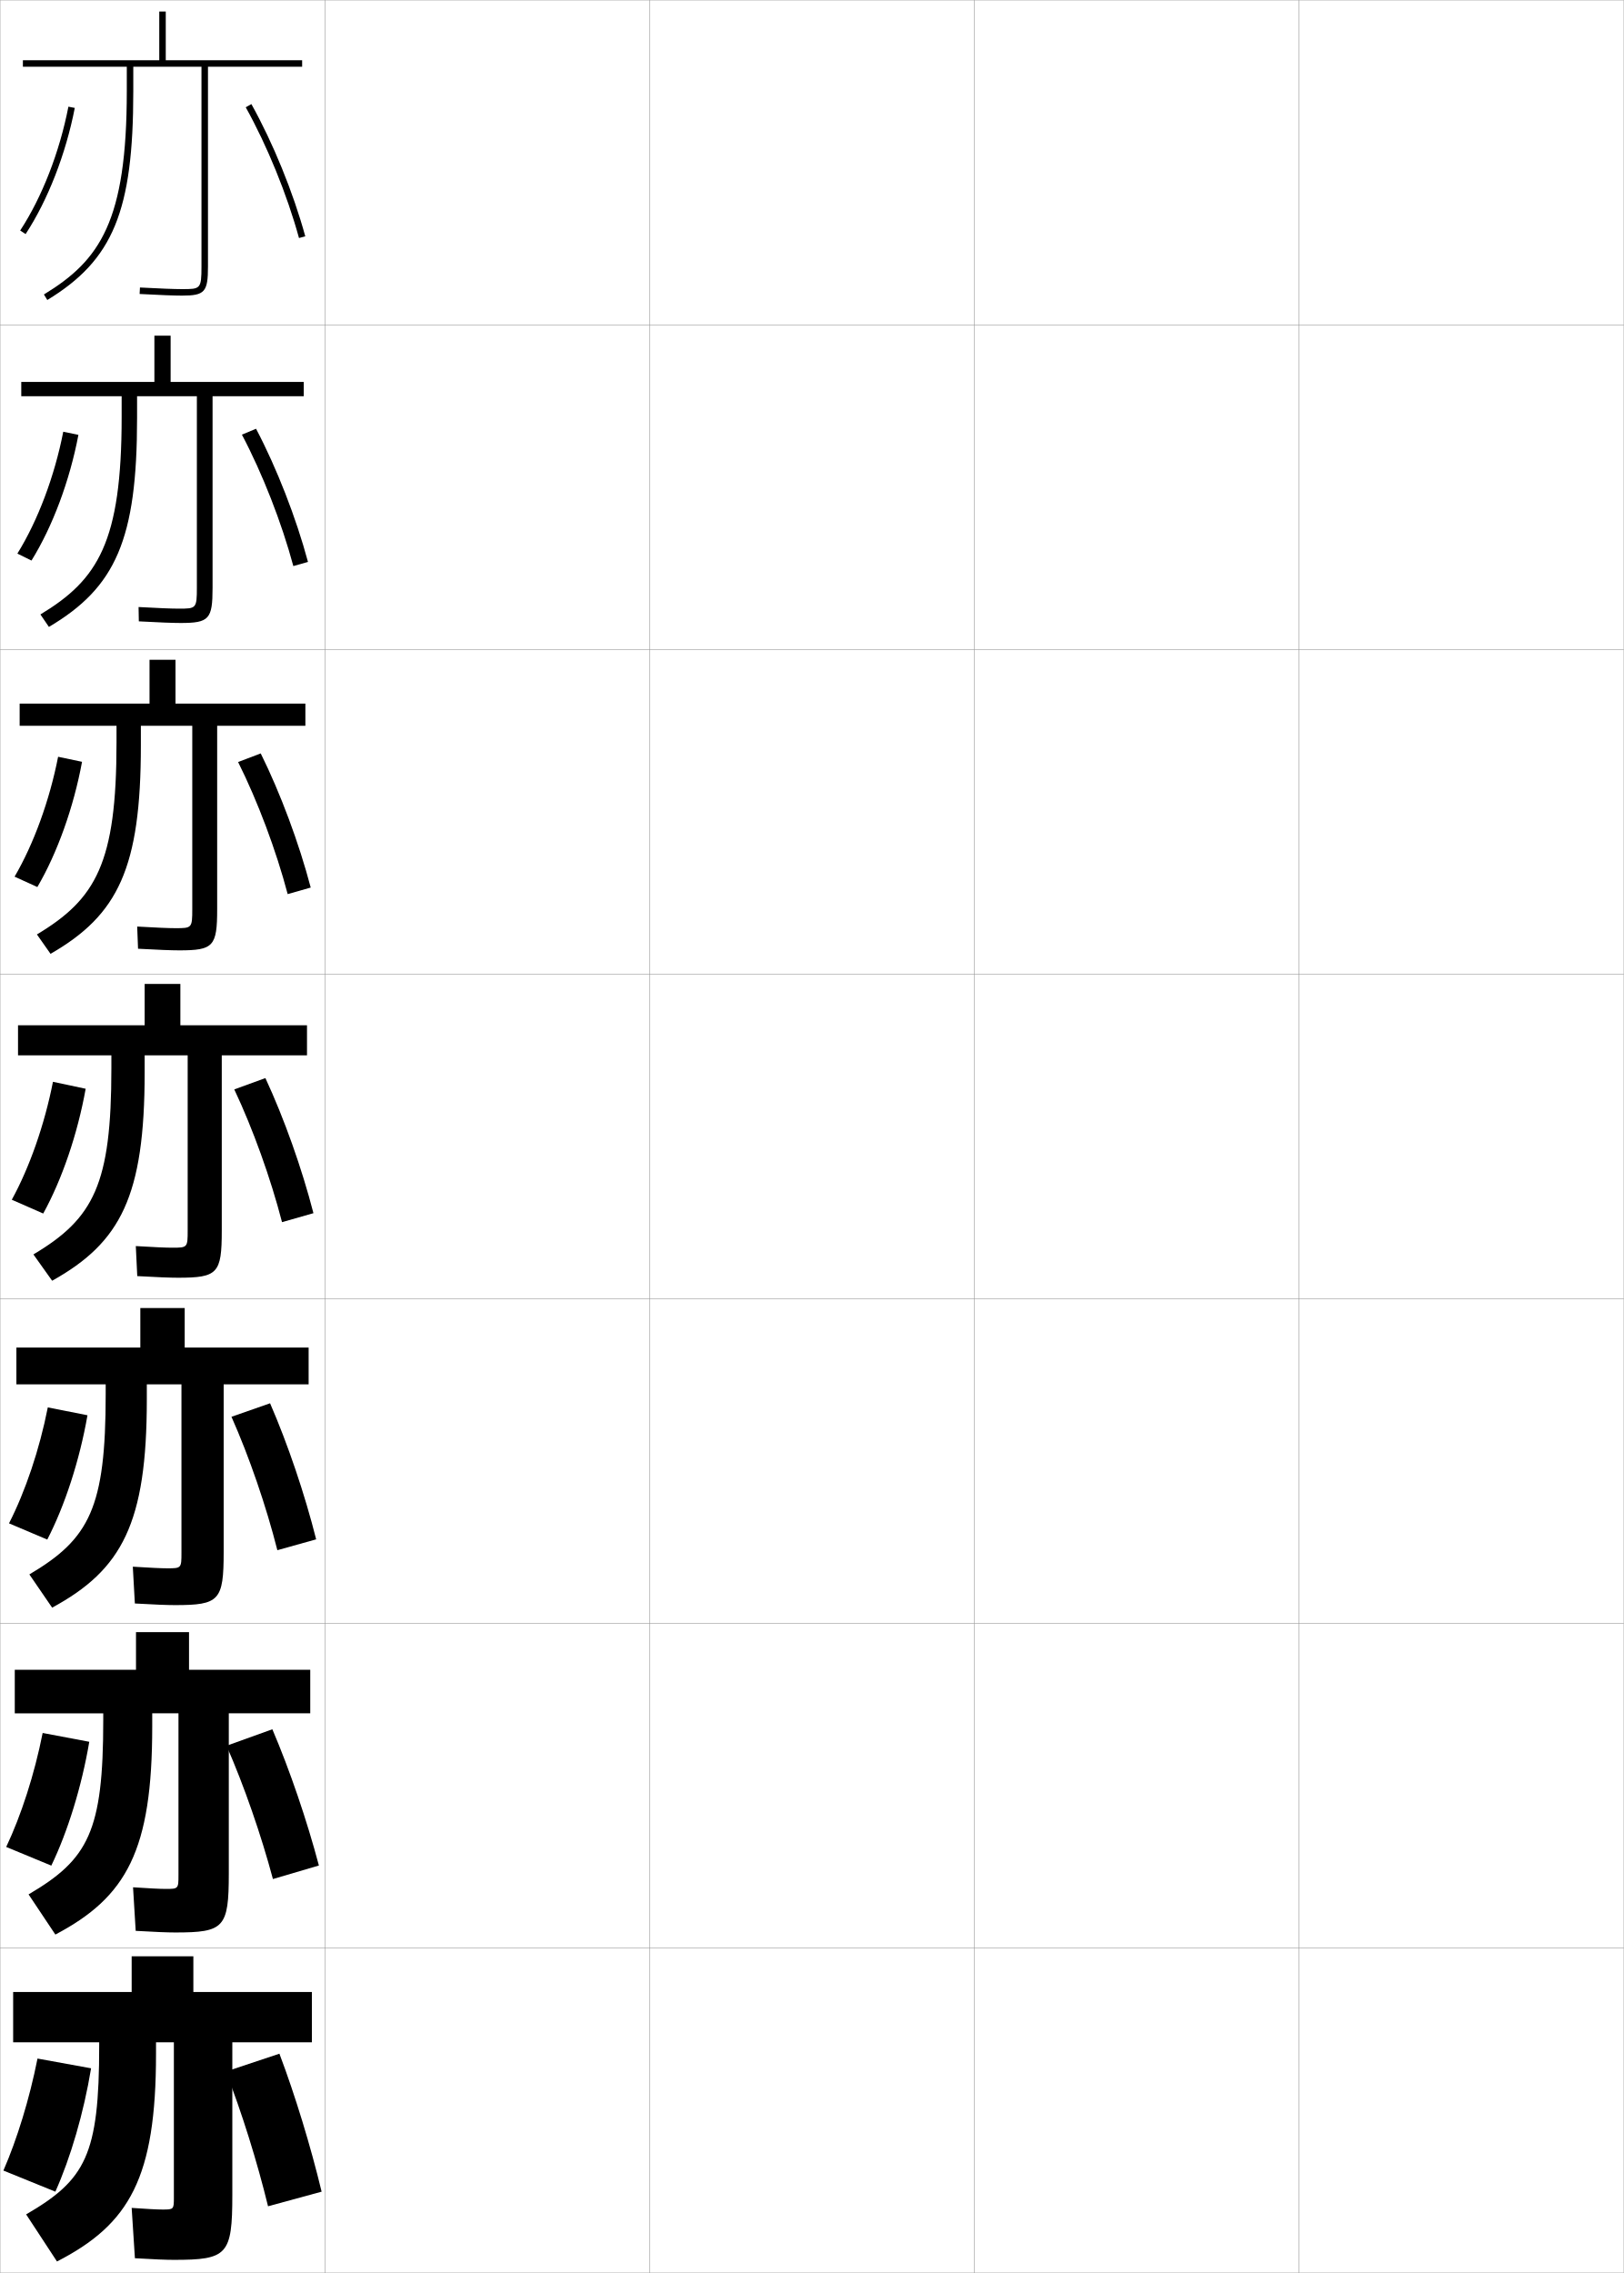
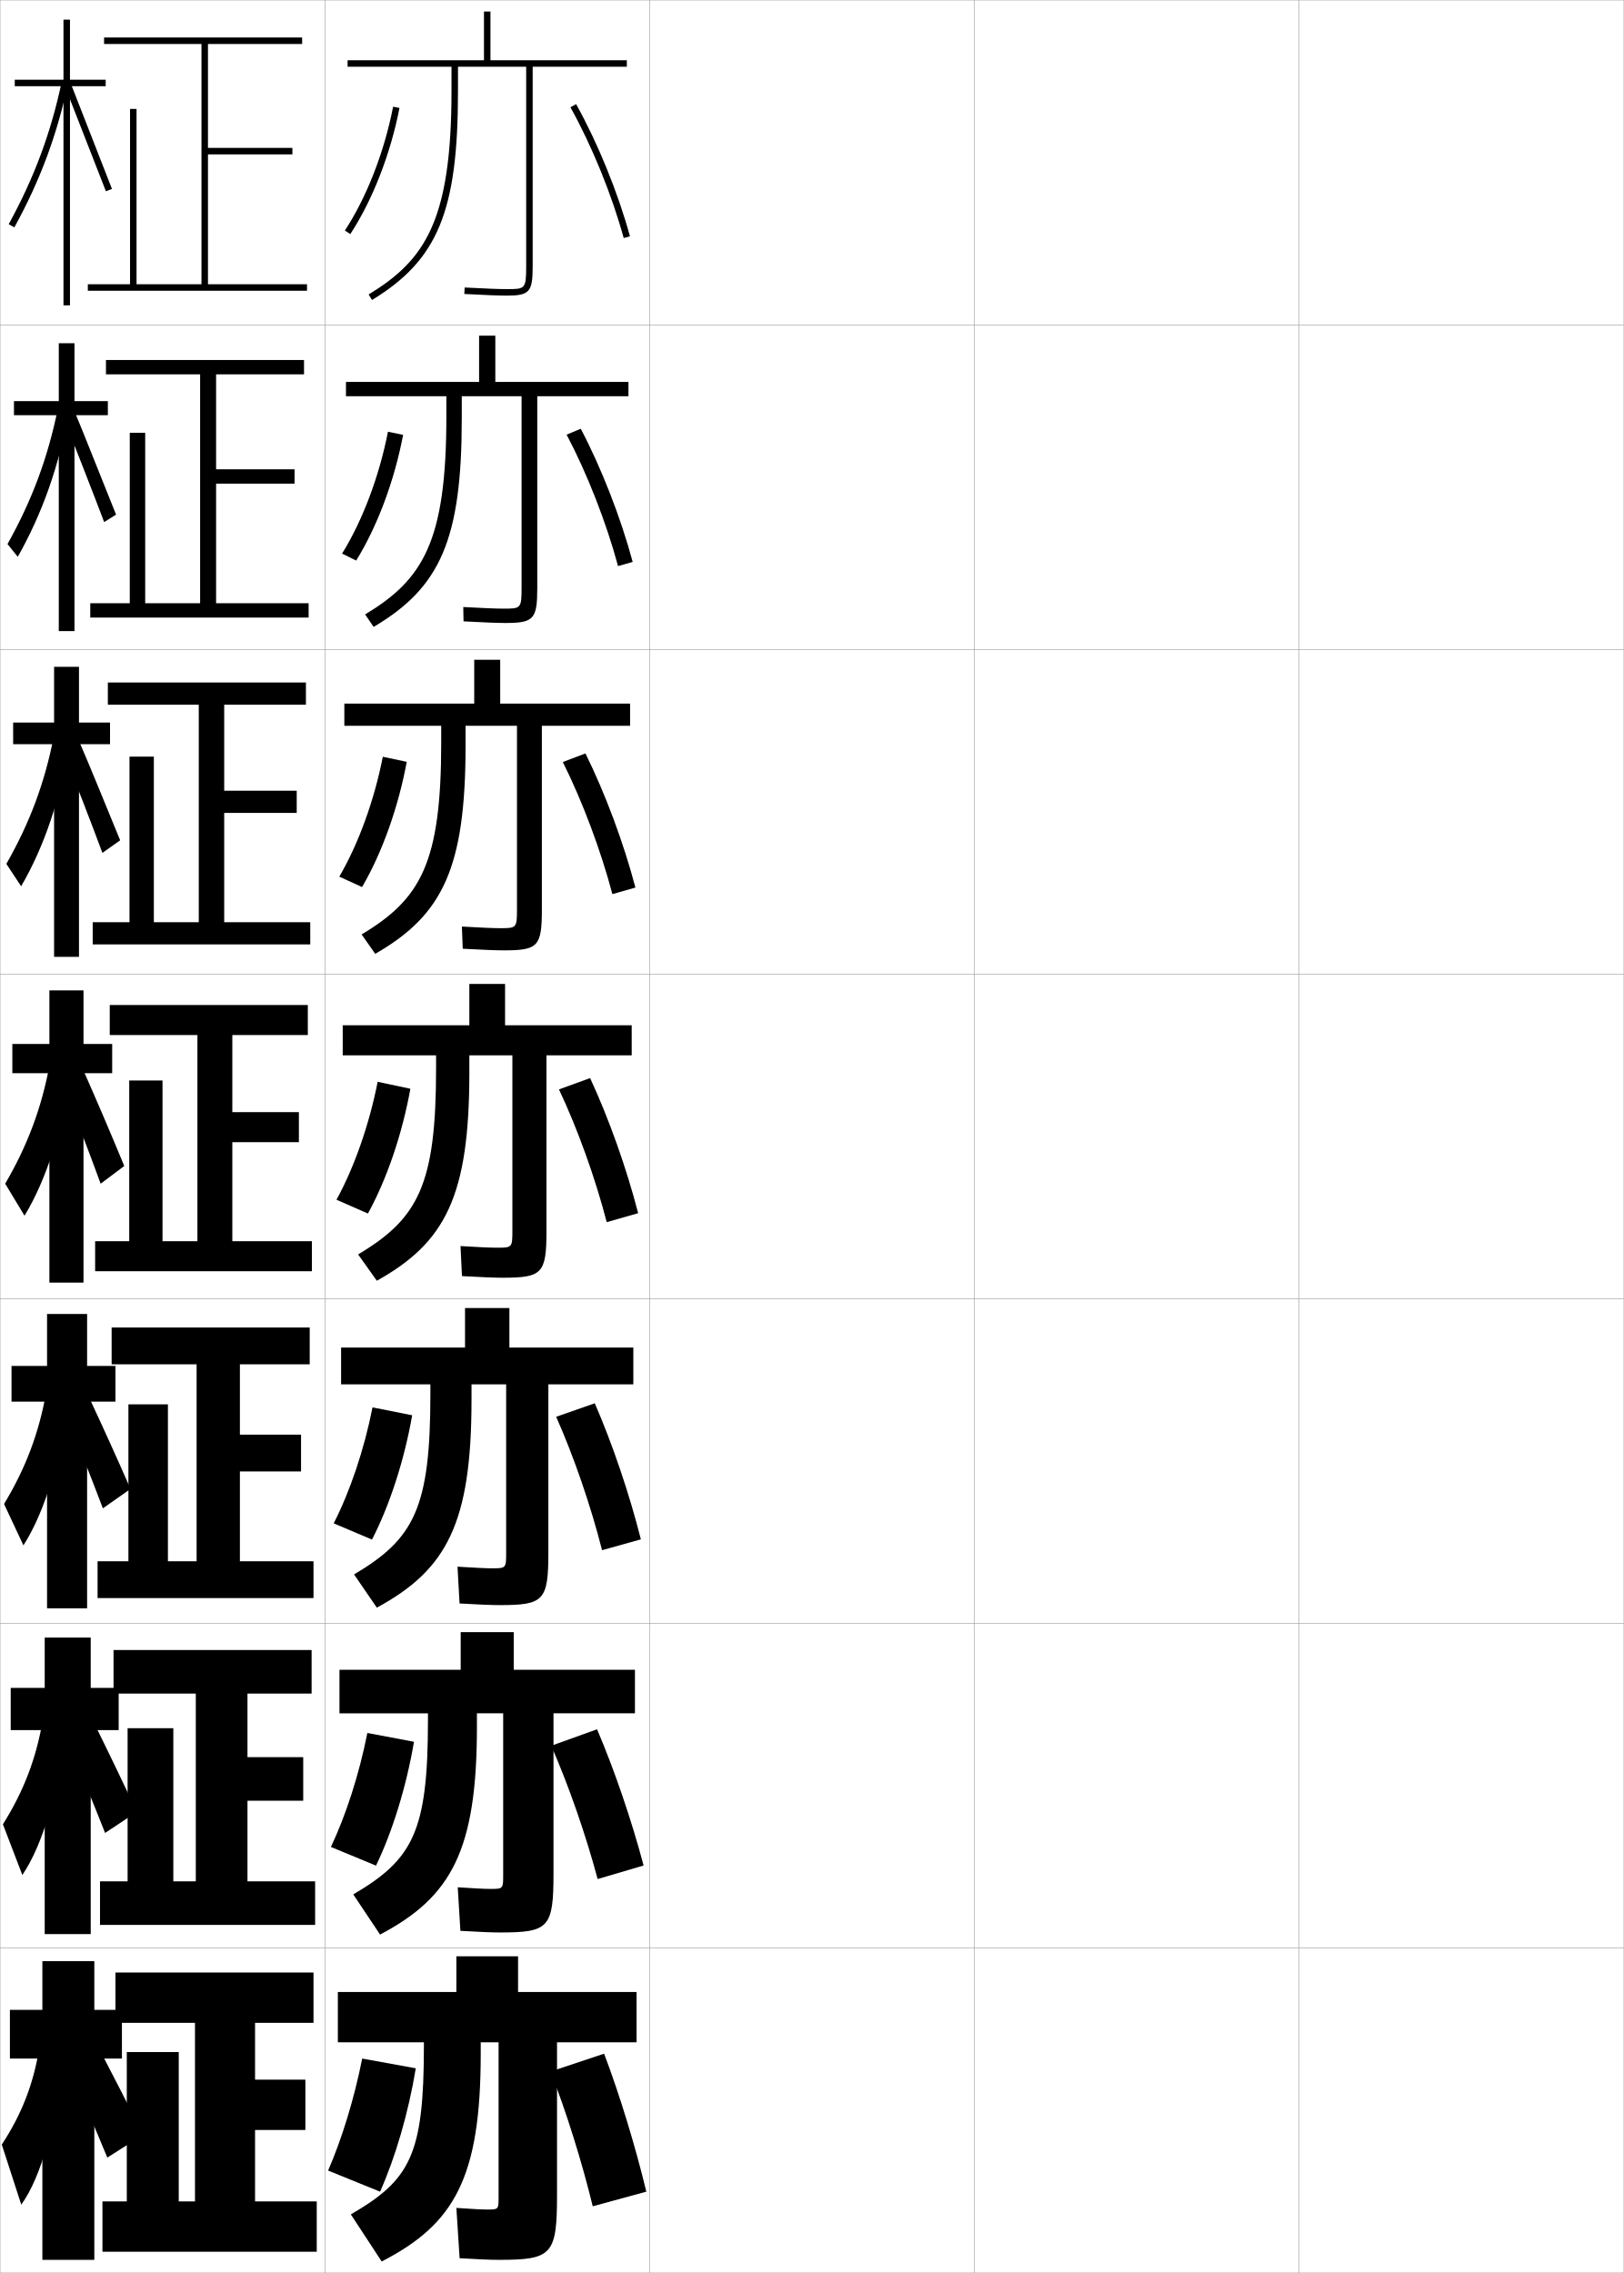
<svg xmlns="http://www.w3.org/2000/svg" width="500.1" height="700.1" viewBox="0 0 500.1 700.1" overflow="visible" enable-background="new 0 0 500.1 700.1" xml:space="preserve">
  <g id="glyphs">
    <g>
      <rect x="0.05" y="0.05" fill="none" stroke="#999999" stroke-width="0.1" width="100" height="100" />
      <rect x="0.05" y="100.05" fill="none" stroke="#999999" stroke-width="0.1" width="100" height="100" />
      <rect x="0.05" y="200.05" fill="none" stroke="#999999" stroke-width="0.1" width="100" height="100" />
      <rect x="0.05" y="300.05" fill="none" stroke="#999999" stroke-width="0.1" width="100" height="100" />
      <rect x="0.05" y="400.05" fill="none" stroke="#999999" stroke-width="0.1" width="100" height="100" />
      <rect x="0.05" y="500.05" fill="none" stroke="#999999" stroke-width="0.1" width="100" height="100" />
      <rect x="0.05" y="600.05" fill="none" stroke="#999999" stroke-width="0.1" width="100" height="100" />
      <rect x="100.05" y="0.05" fill="none" stroke="#999999" stroke-width="0.1" width="100" height="100" />
      <rect x="100.05" y="100.05" fill="none" stroke="#999999" stroke-width="0.1" width="100" height="100" />
      <rect x="100.05" y="200.05" fill="none" stroke="#999999" stroke-width="0.1" width="100" height="100" />
      <rect x="100.05" y="300.05" fill="none" stroke="#999999" stroke-width="0.1" width="100" height="100" />
      <rect x="100.05" y="400.05" fill="none" stroke="#999999" stroke-width="0.1" width="100" height="100" />
      <rect x="100.05" y="500.05" fill="none" stroke="#999999" stroke-width="0.1" width="100" height="100" />
      <rect x="100.05" y="600.05" fill="none" stroke="#999999" stroke-width="0.1" width="100" height="100" />
      <rect x="200.05" y="0.05" fill="none" stroke="#999999" stroke-width="0.1" width="100" height="100" />
      <rect x="200.05" y="100.05" fill="none" stroke="#999999" stroke-width="0.1" width="100" height="100" />
      <rect x="200.05" y="200.05" fill="none" stroke="#999999" stroke-width="0.1" width="100" height="100" />
      <rect x="200.05" y="300.05" fill="none" stroke="#999999" stroke-width="0.1" width="100" height="100" />
      <rect x="200.05" y="400.05" fill="none" stroke="#999999" stroke-width="0.1" width="100" height="100" />
      <rect x="200.05" y="500.05" fill="none" stroke="#999999" stroke-width="0.1" width="100" height="100" />
      <rect x="200.05" y="600.05" fill="none" stroke="#999999" stroke-width="0.1" width="100" height="100" />
      <rect x="300.05" y="0.05" fill="none" stroke="#999999" stroke-width="0.1" width="100" height="100" />
      <rect x="300.05" y="100.05" fill="none" stroke="#999999" stroke-width="0.1" width="100" height="100" />
      <rect x="300.05" y="200.05" fill="none" stroke="#999999" stroke-width="0.1" width="100" height="100" />
      <rect x="300.05" y="300.05" fill="none" stroke="#999999" stroke-width="0.1" width="100" height="100" />
      <rect x="300.05" y="400.05" fill="none" stroke="#999999" stroke-width="0.1" width="100" height="100" />
      <rect x="300.05" y="500.05" fill="none" stroke="#999999" stroke-width="0.1" width="100" height="100" />
      <rect x="300.05" y="600.05" fill="none" stroke="#999999" stroke-width="0.1" width="100" height="100" />
      <rect x="400.05" y="0.05" fill="none" stroke="#999999" stroke-width="0.1" width="100" height="100" />
      <rect x="400.05" y="100.05" fill="none" stroke="#999999" stroke-width="0.1" width="100" height="100" />
      <rect x="400.05" y="200.05" fill="none" stroke="#999999" stroke-width="0.1" width="100" height="100" />
      <rect x="400.05" y="300.05" fill="none" stroke="#999999" stroke-width="0.1" width="100" height="100" />
      <rect x="400.05" y="400.05" fill="none" stroke="#999999" stroke-width="0.1" width="100" height="100" />
      <rect x="400.05" y="500.05" fill="none" stroke="#999999" stroke-width="0.1" width="100" height="100" />
      <rect x="400.05" y="600.05" fill="none" stroke="#999999" stroke-width="0.1" width="100" height="100" />
    </g>
    <g>
-       <path d="M59.55,602.55h-19v11h-36.5v15.5h26.5v1c0,33.753-4.188,41.337-22.5,52l9.5,14.5      c22.39-11.488,30.5-25.812,30.5-64v-3.5h5.5v47.801c0,3.659-0.052,3.699-3.5,3.699      c-1.675,0-4.674-0.163-9.5-0.5l1,15.5c5.864,0.351,9.652,0.5,12,0.5c16.458,0,18-1.505,18-20      v-47h24.5v-15.5h-36.5V602.55z" />
-       <path d="M17.05,675.05c4.673-10.437,8.742-24.259,11-38l-16.5-3      c-2.475,12.481-6.326,24.919-10.5,34.5L17.05,675.05z" />
-       <path d="M69.55,638.05c4.916,12.557,9.669,27.822,13,41.5l16.5-4.5      c-3.369-13.985-8.131-29.646-13-42.5L69.55,638.05z" />
+       <path d="M159.55,602.55h-19v11h-36.5v15.5h26.5v1c0,33.753-4.188,41.337-22.5,52l9.5,14.5      c22.39-11.488,30.5-25.812,30.5-64v-3.5h5.5v47.801c0,3.659-0.052,3.699-3.5,3.699      c-1.675,0-4.674-0.163-9.5-0.5l1,15.5c5.864,0.351,9.652,0.5,12,0.5c16.458,0,18-1.505,18-20      v-47h24.5v-15.5h-36.5V602.55z" />
+       <path d="M117.05,675.05c4.673-10.437,8.742-24.259,11-38l-16.5-3      c-2.475,12.481-6.326,24.919-10.5,34.5L117.05,675.05z" />
+       <path d="M169.55,638.05c4.916,12.557,9.669,27.822,13,41.5l16.5-4.5      c-3.369-13.985-8.131-29.646-13-42.5L169.55,638.05z" />
    </g>
    <g>
-       <path d="M58.216,502.716H41.883v11.584H4.55v13.417h27.25v1.999      c0,34.398-4.584,42.965-23.003,53.774l8.256,12.369      c21.97-11.591,29.83-25.893,29.83-64.06v-4.083h8.083v49.834      c0,4.207-0.05,4.249-3.917,4.249c-1.794,0-4.999-0.163-10.075-0.5l0.816,13.416      c5.946,0.349,9.814,0.5,12.175,0.5c15.052,0,16.5-1.436,16.5-18.166v-49.333h25.083      v-13.417H58.216V502.716z" />
-       <path d="M15.804,574.624c5.037-10.44,9.348-24.319,11.691-38.143l-14.358-2.714      C10.62,546.5,6.508,559.182,1.91,568.875L15.804,574.624z" />
-       <path d="M69.769,537.705c5.415,12.347,10.663,27.487,14.287,41.053l14.155-4.169      c-3.667-13.846-8.94-29.343-14.333-41.961L69.769,537.705z" />
+       <path d="M158.216,502.716h-16.333v11.584h-37.333v13.417h27.25v1.999      c0,34.398-4.584,42.965-23.003,53.774l8.256,12.369      c21.97-11.591,29.83-25.893,29.83-64.06v-4.083h8.083v49.834      c0,4.207-0.05,4.249-3.917,4.249c-1.794,0-4.999-0.163-10.075-0.5l0.816,13.416      c5.946,0.349,9.814,0.5,12.175,0.5c15.052,0,16.5-1.436,16.5-18.166v-49.333h25.083      v-13.417h-37.333V502.716z" />
+       <path d="M115.804,574.624c5.037-10.44,9.348-24.319,11.691-38.143l-14.358-2.714      C110.62,546.5,106.508,559.182,101.91,568.875L115.804,574.624z" />
+       <path d="M169.769,537.705c5.415,12.347,10.663,27.487,14.287,41.053l14.155-4.169      c-3.667-13.846-8.94-29.343-14.333-41.961L169.769,537.705z" />
    </g>
    <g>
-       <path d="M56.883,402.883H43.216v12.167H5.05v11.333h27.5v3      c0,35.044-4.98,44.593-23.506,55.549l7.013,10.236      c21.55-11.692,29.16-25.972,29.16-64.118v-4.667h10.667V478.25      c0,4.757-0.049,4.8-4.333,4.8c-1.914,0-5.325-0.163-10.649-0.5l0.631,11.333      c6.028,0.347,9.977,0.5,12.351,0.5c13.647,0,15-1.366,15-16.333v-51.667h26.167      v-11.333H56.883V402.883z" />
-       <path d="M14.558,474.199c5.4-10.445,9.953-24.381,12.382-38.285l-12.217-2.428      C12.166,446.469,7.793,459.396,2.771,469.201L14.558,474.199z" />
-       <path d="M71.284,436.379c5.48,12.321,10.694,27.518,14.136,41.093l11.951-3.344      c-3.482-13.828-8.724-29.343-14.197-41.907L71.284,436.379z" />
+       <path d="M156.883,402.883h-13.667v12.167h-38.167v11.333h27.5v3      c0,35.044-4.98,44.593-23.506,55.549l7.013,10.236      c21.55-11.692,29.16-25.972,29.16-64.118v-4.667h10.667V478.25      c0,4.757-0.049,4.8-4.333,4.8c-1.914,0-5.325-0.163-10.649-0.5l0.631,11.333      c6.028,0.347,9.977,0.5,12.351,0.5c13.647,0,15-1.366,15-16.333v-51.667h26.167      v-11.333h-38.167V402.883z" />
+       <path d="M114.558,474.199c5.4-10.445,9.953-24.381,12.382-38.285l-12.217-2.428      c-2.558,12.982-6.93,25.909-11.952,35.715L114.558,474.199z" />
+       <path d="M171.284,436.379c5.48,12.321,10.694,27.518,14.136,41.093l11.951-3.344      c-3.482-13.828-8.724-29.343-14.197-41.907L171.284,436.379z" />
    </g>
    <g>
      <g>
-         <path d="M51.05,18.55v-15h-2v15h-42v2h32v7.5c0,40.057-8.229,52.117-25.52,62.646       l1.039,1.707C34.862,80.047,41.05,65.011,41.05,28.05v-7.5h21v61.5c0,7-0.339,7-6,7       c-2.391,0-6.626-0.163-12.947-0.498l-0.105,1.996       c6.356,0.338,10.626,0.502,13.053,0.502c7.028,0,8-1.094,8-9v-61.5h29v-2H51.05z" />
-         <path d="M6.214,71.002l1.672,1.096C14.741,61.634,20.262,47.472,23.031,33.241       l-1.963-0.383C18.347,46.844,12.933,60.747,6.214,71.002z" />
-         <path d="M75.677,33.037c6.608,11.851,12.742,26.907,16.408,40.277l1.93-0.529       C90.308,59.269,84.106,44.046,77.423,32.062L75.677,33.037z" />
+         <path d="M151.05,18.55v-15h-2v15h-42v2h32v7.5c0,40.057-8.229,52.117-25.52,62.646       l1.039,1.707c20.293-12.356,26.48-27.393,26.48-64.354v-7.5h21v61.5c0,7-0.339,7-6,7       c-2.391,0-6.626-0.163-12.947-0.498l-0.105,1.996       c6.356,0.338,10.626,0.502,13.053,0.502c7.028,0,8-1.094,8-9v-61.5h29v-2H151.05z" />
+         <path d="M106.214,71.002l1.672,1.096c6.855-10.464,12.376-24.626,15.146-38.856       l-1.963-0.383C118.347,46.844,112.933,60.747,106.214,71.002z" />
+         <path d="M175.677,33.037c6.608,11.851,12.742,26.907,16.408,40.277l1.93-0.529       c-3.707-13.517-9.908-28.739-16.592-40.723L175.677,33.037z" />
      </g>
      <g>
-         <path d="M52.549,103.383h-5v14.25h-41v4.417h30.916v6.333       c0,38.601-7.278,50.152-25.016,60.872l2.615,3.839       c20.573-12.169,27.151-26.945,27.151-64.295v-6.75h18.417v58.967       c0,6.436-0.242,6.45-5.583,6.45c-2.271,0-6.301-0.163-12.373-0.499       l0.079,4.414c6.274,0.339,10.464,0.501,12.877,0.501       c8.766,0,9.833-1.161,9.833-10.833v-59h28.083v-4.417h-41V103.383z" />
-         <path d="M9.694,172.656c6.492-10.458,11.77-24.564,14.455-38.713l-4.667-0.969       c-2.681,13.734-7.834,27.394-14.129,37.536L9.694,172.656z" />
-         <path d="M74.501,133.873c6.327,11.968,12.23,27.06,15.84,40.481l4.512-1.275       c-3.651-13.595-9.612-28.891-15.993-41.019L74.501,133.873z" />
+         <path d="M152.55,103.383h-5v14.25h-41v4.417h30.917v6.333       c0,38.601-7.278,50.152-25.017,60.872l2.616,3.839       c20.572-12.169,27.15-26.945,27.15-64.295v-6.75h18.417v58.967       c0,6.436-0.241,6.45-5.583,6.45c-2.271,0-6.3-0.163-12.373-0.499       l0.079,4.414c6.275,0.339,10.464,0.501,12.877,0.501       c8.766,0,9.833-1.161,9.833-10.833v-59h28.083v-4.417h-41V103.383z" />
+         <path d="M109.694,172.656c6.491-10.458,11.771-24.564,14.455-38.713l-4.667-0.969       c-2.681,13.734-7.834,27.394-14.129,37.536L109.694,172.656z" />
+         <path d="M174.501,133.873c6.326,11.968,12.23,27.06,15.84,40.481l4.512-1.275       c-3.65-13.595-9.612-28.891-15.993-41.019L174.501,133.873z" />
      </g>
      <g>
-         <path d="M54.05,203.217h-8v13.5h-40v6.833h29.833v5.167       c0,37.146-6.327,48.186-24.513,59.097l4.193,5.973       c20.852-11.982,27.82-26.499,27.82-64.236v-6h15.833v56.434       c0,5.87-0.144,5.9-5.167,5.9c-2.152,0-5.976-0.163-11.798-0.5       l0.263,6.832c6.192,0.342,10.302,0.5,12.702,0.5       c10.504,0,11.667-1.229,11.667-12.667v-56.5h27.167v-6.833h-40V203.217z" />
-         <path d="M11.503,273.215c6.128-10.454,11.165-24.503,13.764-38.571l-7.371-1.555       c-2.64,13.484-7.533,26.899-13.403,36.929L11.503,273.215z" />
-         <path d="M73.327,234.708c6.044,12.085,11.718,27.212,15.272,40.685l7.095-2.02       c-3.595-13.672-9.316-29.041-15.395-41.315L73.327,234.708z" />
+         <path d="M154.05,203.217h-8v13.5h-40v6.833h29.833v5.167       c0,37.146-6.327,48.186-24.513,59.097l4.193,5.973       c20.852-11.982,27.82-26.499,27.82-64.236v-6h15.833v56.434       c0,5.87-0.144,5.9-5.167,5.9c-2.152,0-5.976-0.163-11.798-0.5       l0.263,6.832c6.192,0.342,10.302,0.5,12.702,0.5       c10.504,0,11.667-1.229,11.667-12.667v-56.5h27.167v-6.833h-40V203.217z" />
+         <path d="M111.503,273.215c6.128-10.454,11.165-24.503,13.764-38.571l-7.371-1.555       c-2.64,13.484-7.533,26.899-13.403,36.929L111.503,273.215z" />
+         <path d="M173.327,234.708c6.044,12.085,11.718,27.212,15.272,40.685l7.094-2.02       c-3.594-13.672-9.315-29.041-15.394-41.315L173.327,234.708z" />
      </g>
      <g>
-         <path d="M55.55,303.05h-11v12.75h-39v9.25h28.75v4c0,35.689-5.376,46.22-24.01,57.322       l5.77,8.105c21.131-11.795,28.49-26.052,28.49-64.178v-5.25h13.25v53.9       c0,5.305-0.047,5.35-4.75,5.35c-2.033,0-5.65-0.163-11.224-0.5l0.447,9.25       c6.11,0.344,10.14,0.5,12.526,0.5c12.242,0,13.5-1.297,13.5-14.5v-54h26.25v-9.25h-39V303.05z" />
-         <path d="M13.312,373.773c5.764-10.449,10.559-24.441,13.072-38.428l-10.075-2.142       C13.711,346.438,9.078,359.608,3.632,369.526L13.312,373.773z" />
-         <path d="M72.151,335.544c5.763,12.203,11.206,27.364,14.704,40.889l9.677-2.766       c-3.538-13.75-9.02-29.191-14.796-41.611L72.151,335.544z" />
+         <path d="M155.55,303.05h-11v12.75h-39v9.25h28.75v4c0,35.689-5.376,46.22-24.01,57.322       l5.77,8.105c21.131-11.795,28.49-26.052,28.49-64.178v-5.25h13.25v53.9       c0,5.305-0.047,5.35-4.75,5.35c-2.033,0-5.65-0.163-11.224-0.5l0.447,9.25       c6.11,0.344,10.14,0.5,12.526,0.5c12.242,0,13.5-1.297,13.5-14.5v-54h26.25v-9.25h-39V303.05z" />
+         <path d="M113.312,373.773c5.764-10.449,10.559-24.441,13.072-38.428l-10.075-2.142       c-2.599,13.233-7.231,26.404-12.678,36.322L113.312,373.773z" />
+         <path d="M172.151,335.544c5.763,12.203,11.206,27.364,14.704,40.889l9.677-2.766       c-3.538-13.75-9.02-29.191-14.796-41.611L172.151,335.544z" />
      </g>
+     </g>
+     <g>
+       <g>
+         <polygon points="37.55,619.05 29.05,619.05 29.05,604.05 13.05,604.05        13.05,619.05 3.05,619.05 3.05,634.05 13.05,634.05 13.05,696.05        29.05,696.05 29.05,634.05 37.55,634.05 " />
+         <path d="M12.05,631.05c-1.764,10.8-5.307,20.05-11.5,29.5l6,18.5       c6.129-8.473,11.064-25.761,11.5-43.5L12.05,631.05z" />
+         <path d="M21.05,636.05c4.44,10.422,8.124,19.123,12,28.5l11-7       c-4.576-9.251-8.875-17.627-13.5-26.5L21.05,636.05z" />
+       </g>
+       <g>
+         <polygon points="3.299,519.883 3.299,532.883 13.771,532.883 13.771,595.716        27.938,595.716 27.938,532.883 36.549,532.883 36.549,519.883 27.938,519.883        27.938,504.383 13.771,504.383 13.771,519.883 " />
+         <path d="M0.899,561.894l5.984,15.624c6.358-9.398,11.364-26.263,12.25-43.718       l-6-3.834C11.129,541.645,7.321,551.669,0.899,561.894z" />
+         <path d="M20.426,535.314c4.293,10.244,7.968,19.202,11.939,29.247l9.758-6.484       c-4.506-9.689-8.727-18.433-13.167-27.418L20.426,535.314z" />
+       </g>
+       <g>
+         <polygon points="3.55,420.717 3.55,431.717 14.493,431.717 14.493,495.383        26.826,495.383 26.826,431.717 35.55,431.717 35.55,420.717 26.826,420.717        26.826,404.717 14.493,404.717 14.493,420.717 " />
+         <path d="M1.249,463.238l5.967,12.748c6.588-10.325,11.663-26.765,13-43.937l-6-3.167       C11.972,441.439,7.899,452.239,1.249,463.238z" />
+         <path d="M19.802,434.58c4.146,10.065,7.812,19.281,11.879,29.994l8.516-5.969       c-4.437-10.128-8.579-19.238-12.834-28.336L19.802,434.58z" />
+       </g>
+       <g>
+         <polygon points="3.8,321.55 3.8,330.55 15.214,330.55 15.214,395.05        25.714,395.05 25.714,330.55 34.55,330.55 34.55,321.55 25.714,321.55        25.714,305.05 15.214,305.05 15.214,321.55 " />
+         <path d="M1.599,364.582l5.951,9.873c6.817-11.252,11.962-27.267,13.75-44.155l-6-2.5       C12.815,341.234,8.477,352.81,1.599,364.582z" />
+         <path d="M19.179,333.846c3.998,9.887,7.656,19.359,11.818,30.741l7.273-5.454       c-4.367-10.566-8.432-20.043-12.501-29.254L19.179,333.846z" />
+       </g>
+       <g>
+         <polygon points="4.049,222.55 4.049,229.216 16.659,229.216 16.659,294.716        24.325,294.716 24.325,229.216 33.883,229.216 33.883,222.55 24.325,222.55        24.325,205.383 16.659,205.383 16.659,222.55 " />
+         <path d="M1.957,266.077l4.551,6.903c7.207-12.344,12.396-27.763,14.701-44.363       l-4.652-1.802C13.801,241.045,9.171,253.446,1.957,266.077z" />
+         <path d="M19.492,231.536c2.665,6.591,9.27,23.57,12.044,31.158l5.471-3.876       c-2.911-7.044-9.789-24.031-12.501-30.172L19.492,231.536z" />
+       </g>
+       <g>
+         <polygon points="4.3,123.55 4.3,127.883 18.104,127.883 18.104,194.383        22.938,194.383 22.938,127.883 33.216,127.883 33.216,123.55 22.938,123.55        22.938,105.717 18.104,105.717 18.104,123.55 " />
+         <path d="M2.315,167.573l3.152,3.933c7.596-13.436,12.828-28.259,15.652-44.57       l-3.305-1.105C14.786,140.856,9.866,154.083,2.315,167.573z" />
+         <path d="M19.807,129.227c1.333,3.295,10.882,27.781,12.27,31.575l3.668-2.297       c-1.456-3.522-11.146-28.019-12.502-31.089L19.807,129.227z" />
+       </g>
+       <g>
+         <polygon points="32.55,24.55 21.55,24.55 21.55,6.05 19.55,6.05        19.55,24.55 4.55,24.55 4.55,26.55 19.55,26.55 19.55,94.05        21.55,94.05 21.55,26.55 32.55,26.55 " />
+         <path d="M2.674,69.068L4.426,70.031C12.411,55.504,17.688,41.275,21.028,25.254       l-1.957-0.408C15.771,40.667,10.561,54.719,2.674,69.068z" />
+         <polygon points="20.12,26.917 32.616,58.909 34.482,58.19 21.979,26.183 " />
+       </g>
+     </g>
+     <g>
+       <polygon points="64.05,87.55 64.05,47.55 90.05,47.55 90.05,45.55       64.05,45.55 64.05,13.55 93.05,13.55 93.05,11.55 32.05,11.55       32.05,13.55 62.05,13.55 62.05,87.55 42.05,87.55 42.05,33.55       40.05,33.55 40.05,87.55 27.05,87.55 27.05,89.55 94.55,89.55       94.55,87.55 " />
+       <polygon points="32.633,110.883 32.633,115.299 61.633,115.299 61.633,185.8       44.716,185.8 44.716,133.3 39.966,133.3 39.966,185.8 27.799,185.8       27.799,190.216 95.049,190.216 95.049,185.8 66.55,185.8 66.55,148.966       90.716,148.966 90.716,144.55 66.55,144.55 66.55,115.299 93.633,115.299       93.633,110.883 " />
+       <polygon points="33.216,210.216 33.216,217.05 61.216,217.05 61.216,284.05       47.383,284.05 47.383,233.05 39.883,233.05 39.883,284.05 28.55,284.05       28.55,290.883 95.55,290.883 95.55,284.05 69.05,284.05 69.05,250.383       91.383,250.383 91.383,243.55 69.05,243.55 69.05,217.05 94.216,217.05       94.216,210.216 " />
+       <polygon points="33.8,309.55 33.8,318.8 60.8,318.8 60.8,382.3       50.05,382.3 50.05,332.8 39.8,332.8 39.8,382.3 29.3,382.3       29.3,391.55 96.05,391.55 96.05,382.3 71.55,382.3 71.55,351.8       92.05,351.8 92.05,342.55 71.55,342.55 71.55,318.8 94.8,318.8       94.8,309.55 " />
+       <polygon points="34.383,408.883 34.383,420.216 60.549,420.216 60.549,480.883       51.716,480.883 51.716,432.55 39.549,432.55 39.549,480.883 30.049,480.883       30.049,492.216 96.549,492.216 96.549,480.883 73.883,480.883 73.883,453.216       92.716,453.216 92.716,441.883 73.883,441.883 73.883,420.216 95.383,420.216       95.383,408.883 " />
+       <polygon points="34.966,508.217 34.966,521.633 60.3,521.633 60.3,579.467       53.383,579.467 53.383,532.3 39.3,532.3 39.3,579.467 30.8,579.467       30.8,592.883 97.05,592.883 97.05,579.467 76.217,579.467 76.217,554.633       93.383,554.633 93.383,541.217 76.217,541.217 76.217,521.633 95.967,521.633       95.967,508.217 " />
+       <polygon points="78.55,678.05 78.55,656.05 94.05,656.05 94.05,640.55       78.55,640.55 78.55,623.05 96.55,623.05 96.55,607.55 35.55,607.55       35.55,623.05 60.05,623.05 60.05,678.05 55.05,678.05 55.05,632.05       39.05,632.05 39.05,678.05 31.55,678.05 31.55,693.55 97.55,693.55       97.55,678.05 " />
    </g>
  </g>
</svg>
